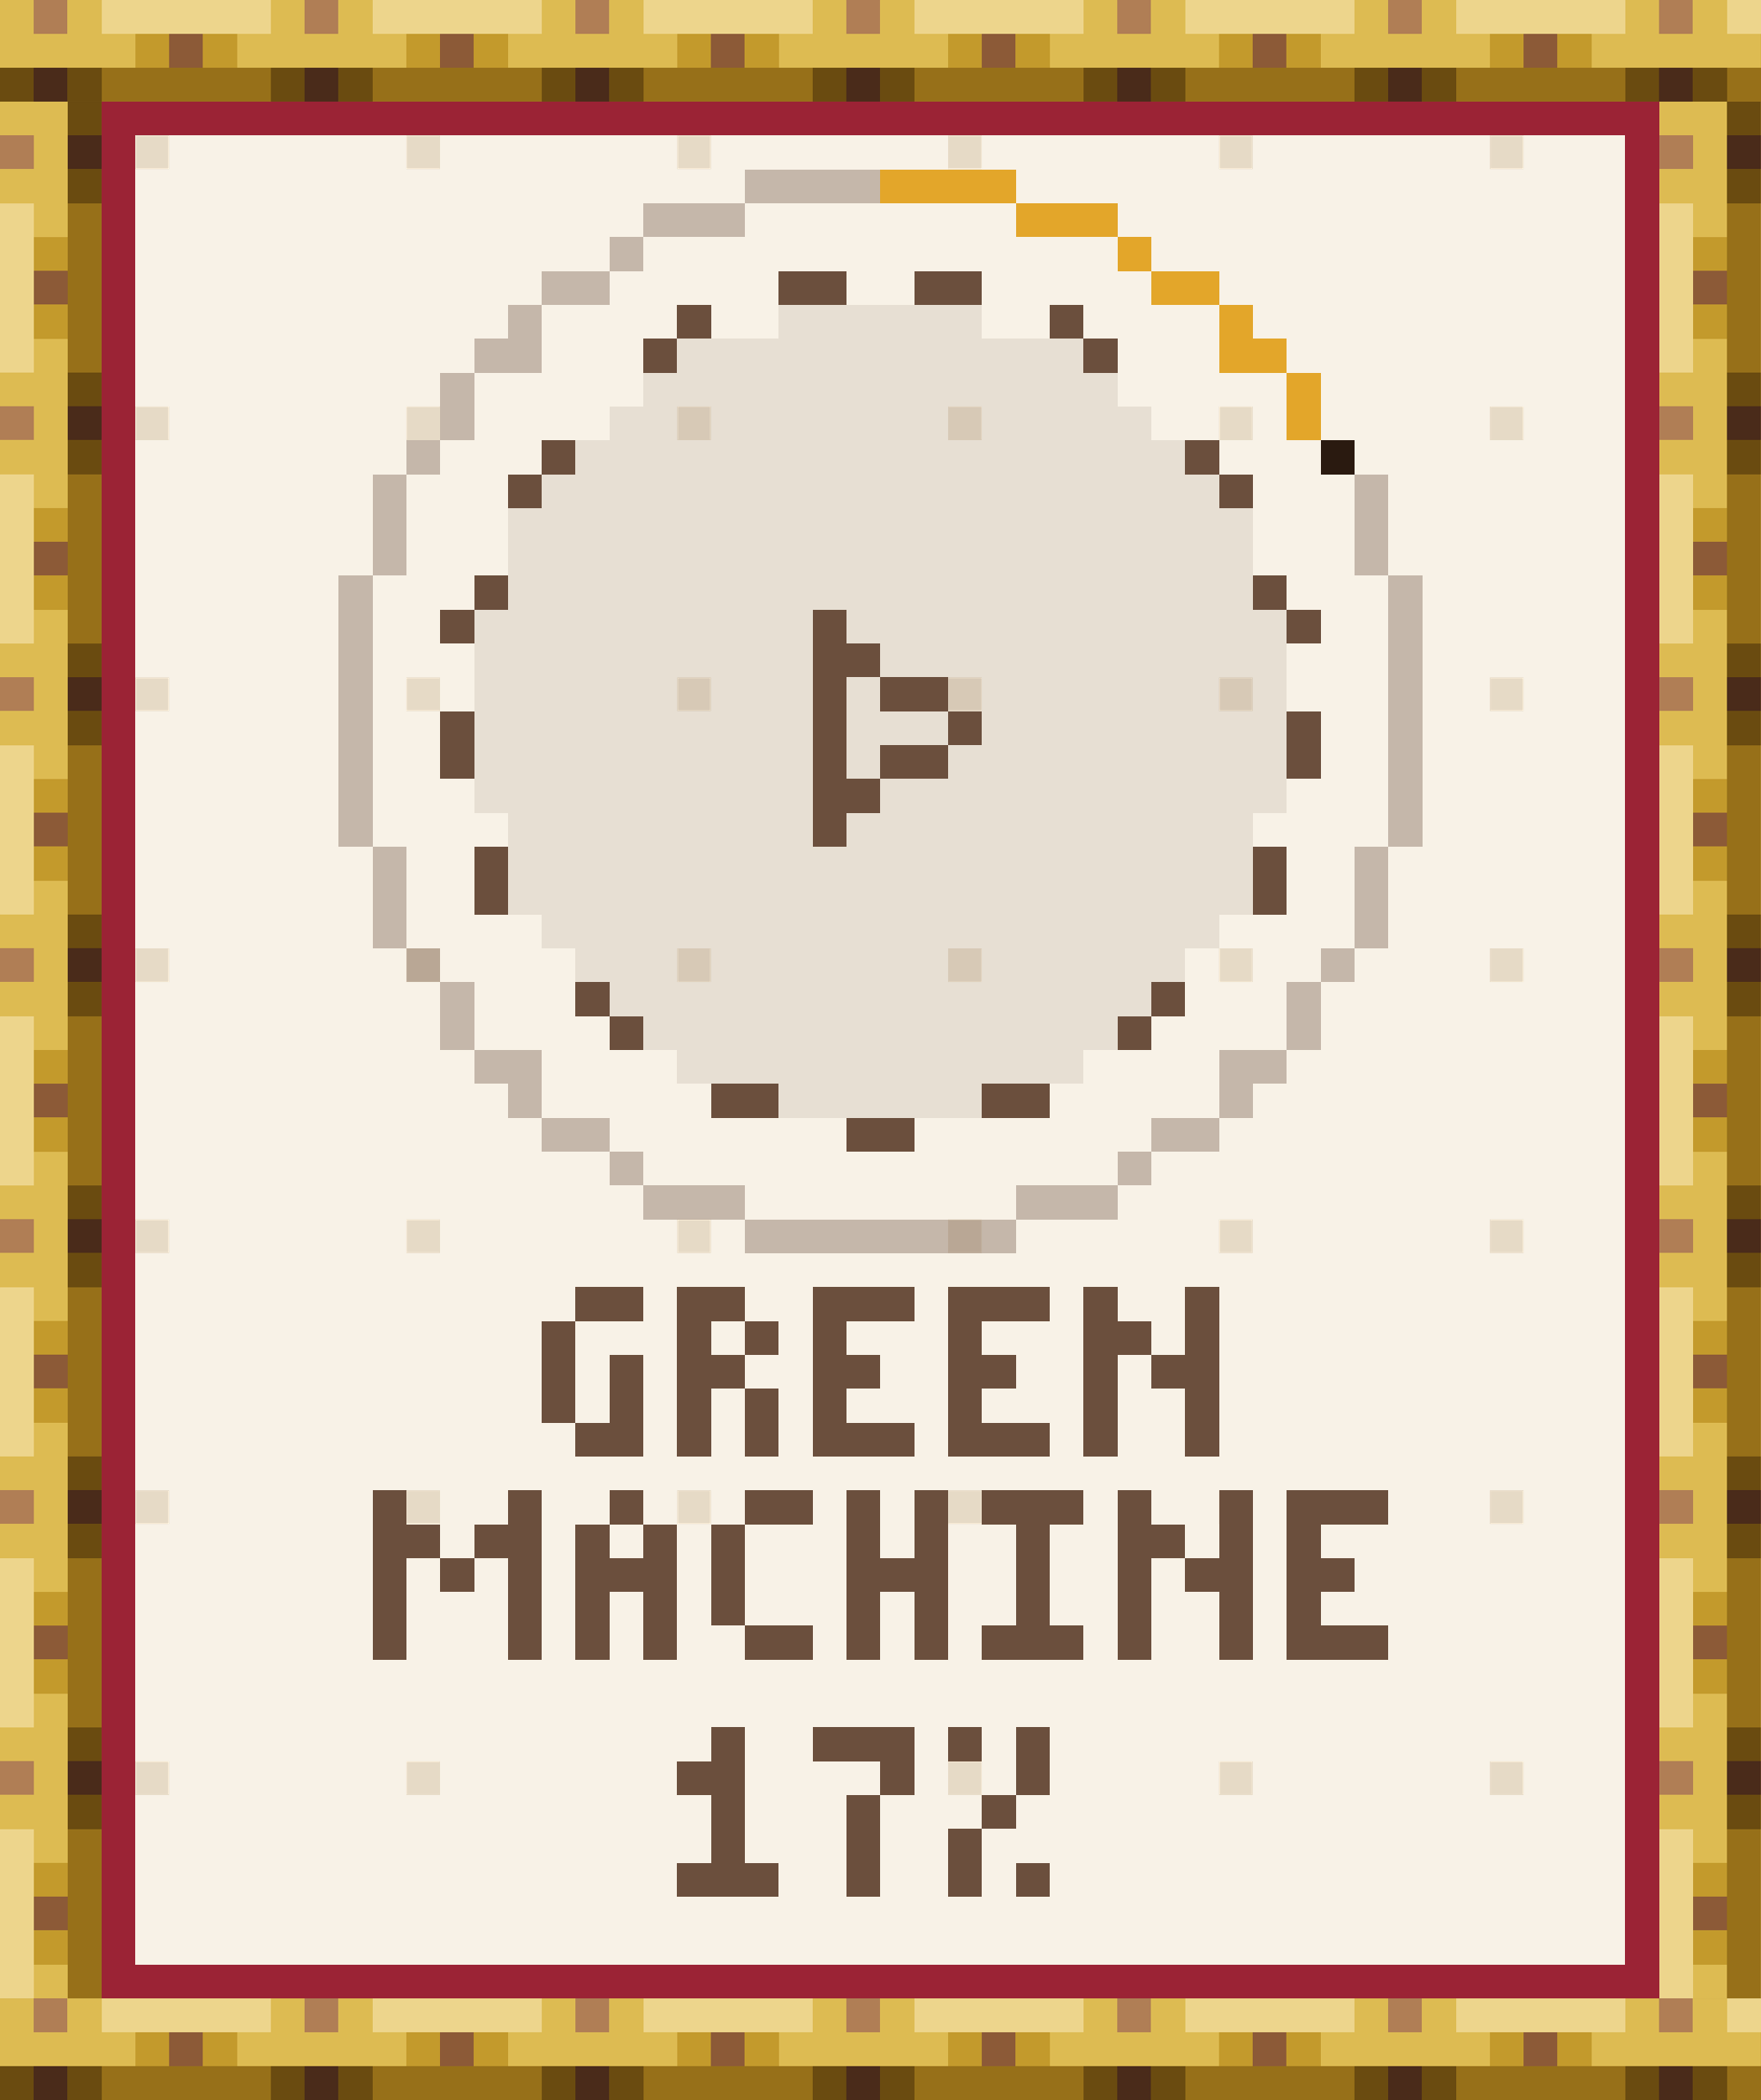
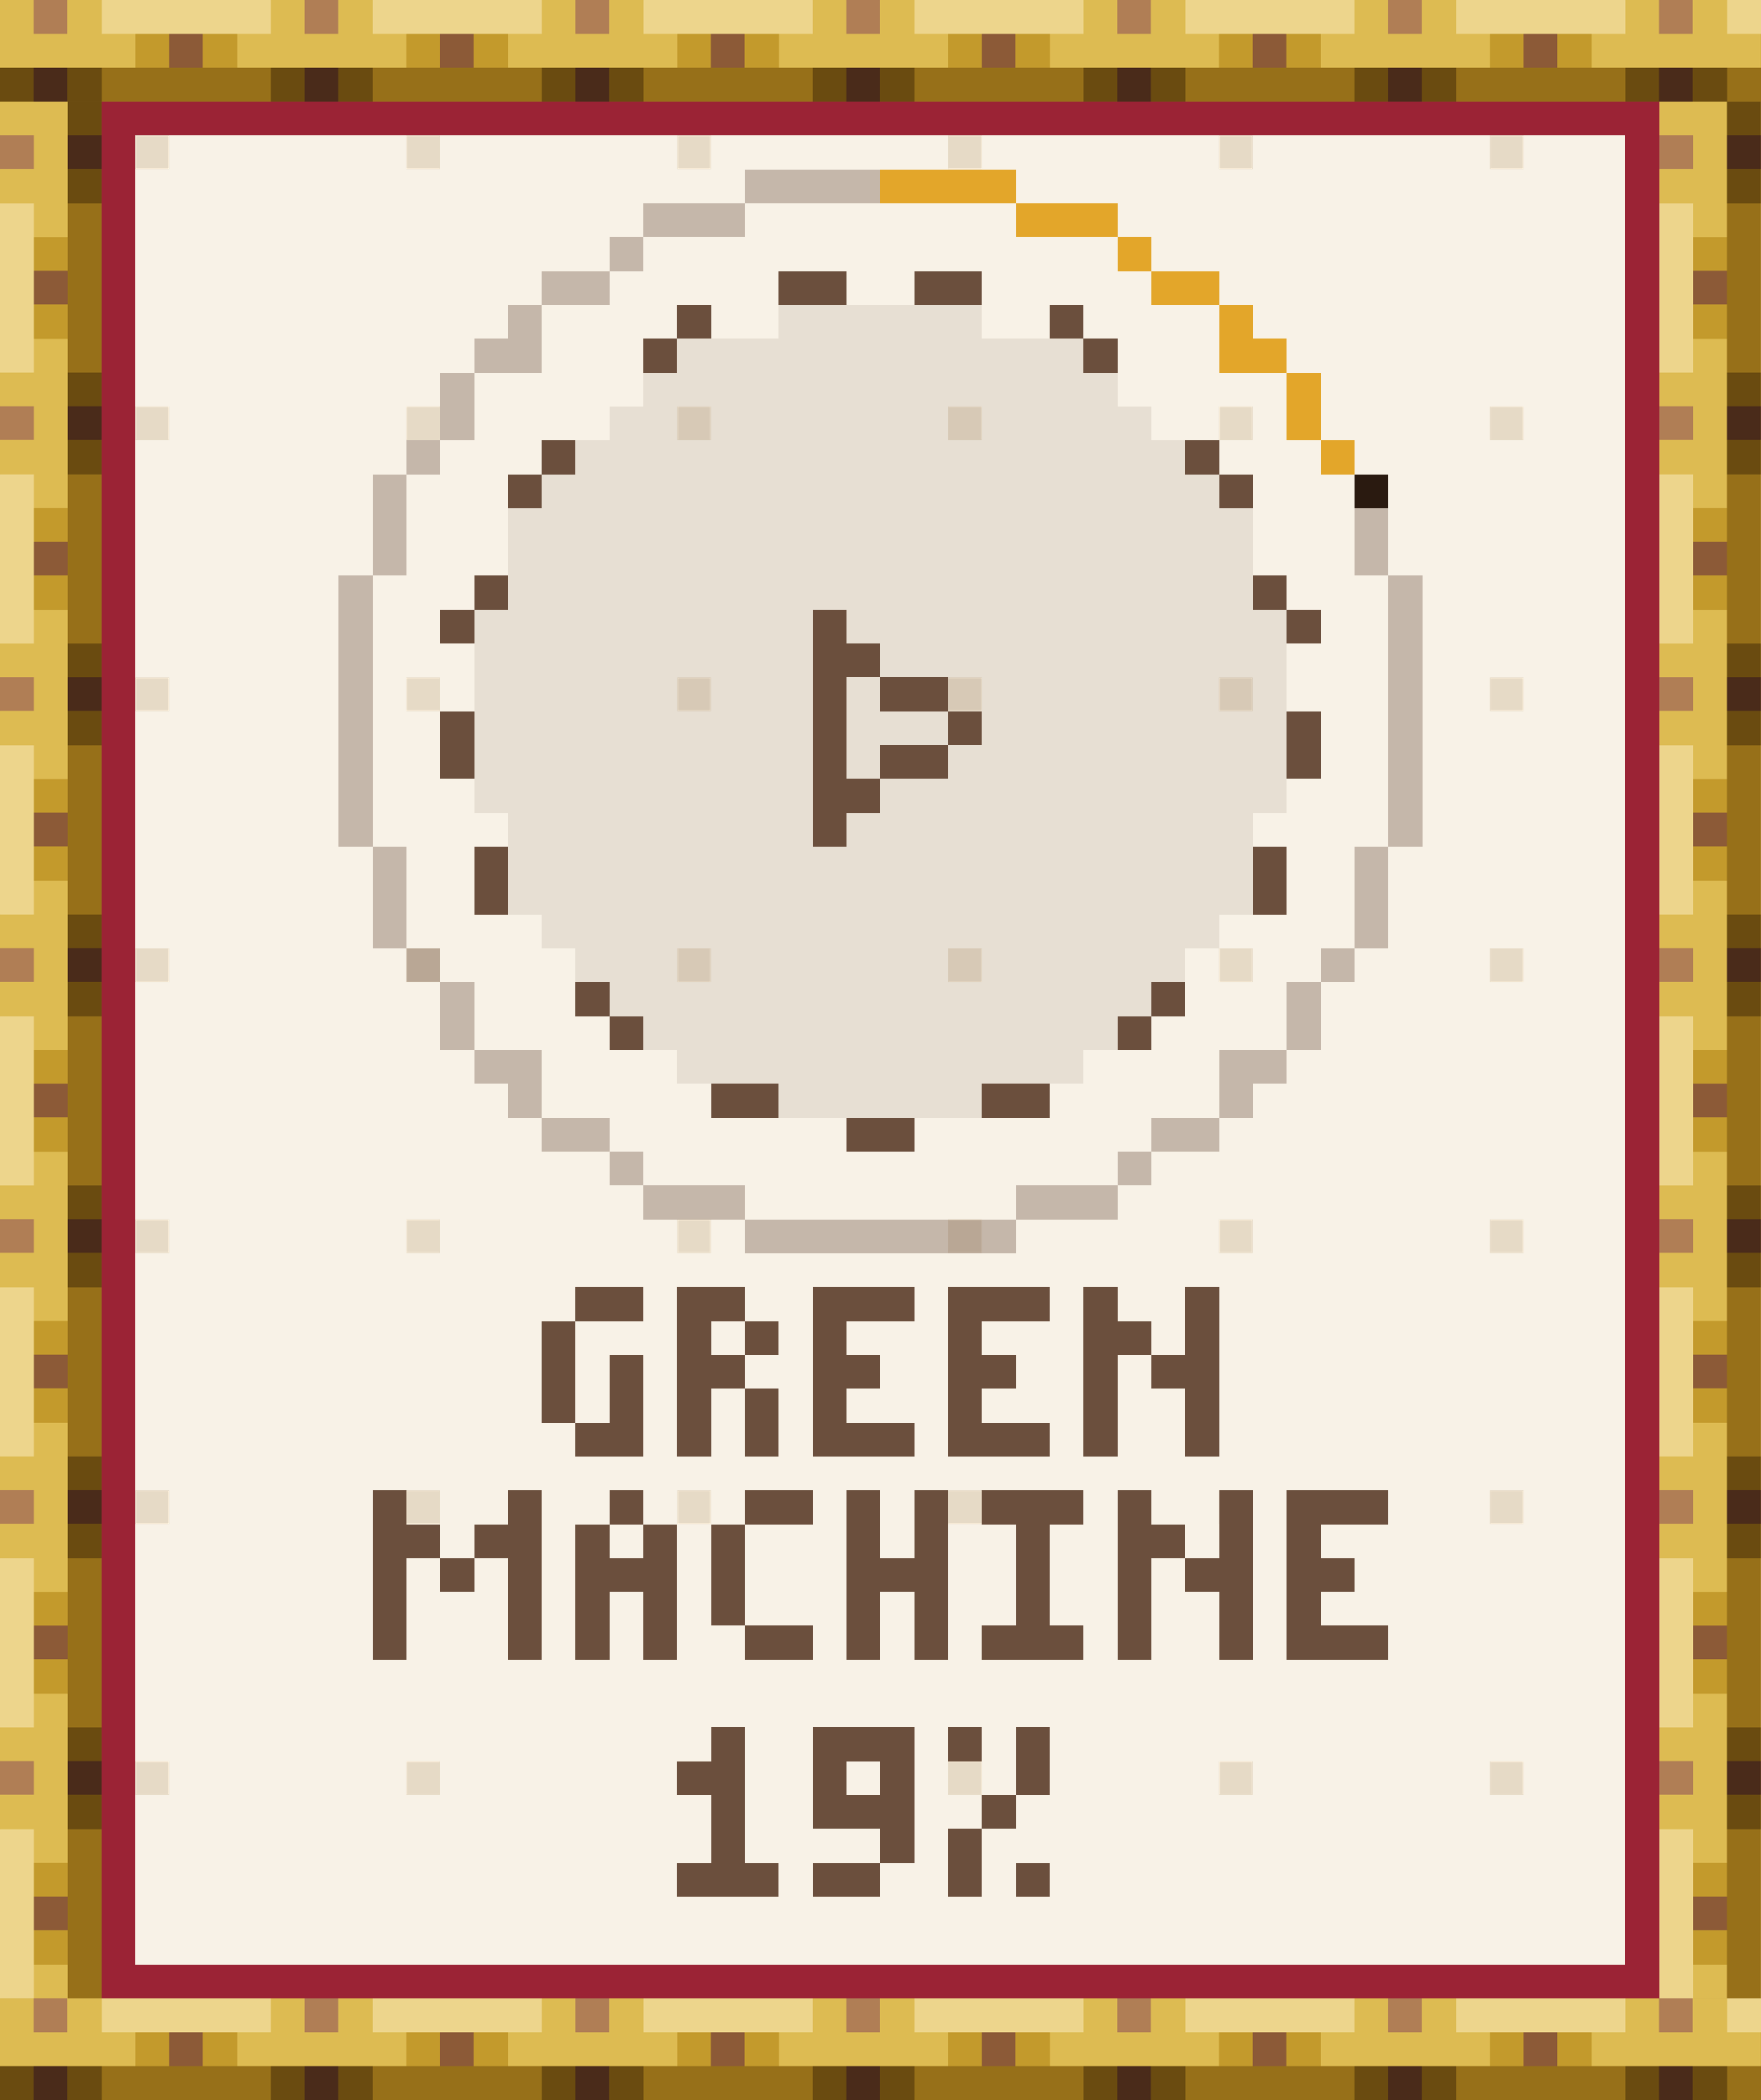
- <svg xmlns="http://www.w3.org/2000/svg" width="104" height="124" viewBox="0 0 104 124" role="img" aria-label="Green Machine: 17% (17 of 100)" shape-rendering="crispEdges">
+ <svg xmlns="http://www.w3.org/2000/svg" width="104" height="124" viewBox="0 0 104 124" role="img" aria-label="Green Machine: 19% (19 of 100)" shape-rendering="crispEdges">
  <g transform="scale(2)">
    <defs>
      <pattern id="tgd" width="8" height="8" patternUnits="userSpaceOnUse">
        <rect x="4" y="4" width="1" height="1" fill="#E6DAC6" />
      </pattern>
      <pattern id="rodh" width="8" height="3" patternUnits="userSpaceOnUse">
        <path stroke="#4A2B1A" d="M1 2.5h1" />
        <path stroke="#6A4B10" d="M0 2.5h1m1 0h1" />
        <path stroke="#8C5A37" d="M5 1.5h1" />
        <path stroke="#977019" d="M3 2.5h5" />
        <path stroke="#B07E55" d="M1 .5h1" />
        <path stroke="#C39A2C" d="M4 1.5h1m1 0h1" />
        <path stroke="#DDBB52" d="M0 .5h1m1 0h1m-3 1h4m3 0h1" />
        <path stroke="#EDD58C" d="M3 .5h5" />
      </pattern>
      <pattern id="rodv" width="3" height="8" patternUnits="userSpaceOnUse">
        <path stroke="#4A2B1A" d="M2 1.5h1" />
        <path stroke="#6A4B10" d="M2 .5h1m-1 2h1" />
        <path stroke="#8C5A37" d="M1 5.5h1" />
        <path stroke="#977019" d="M2.5 3v5" />
        <path stroke="#B07E55" d="M0 1.5h1" />
        <path stroke="#C39A2C" d="M1 4.5h1m-1 2h1" />
        <path stroke="#DDBB52" d="M0 .5h2m-1 1h1m-2 1h2m-1 1h1m-1 4h1" />
        <path stroke="#EDD58C" d="M.5 3v5" />
      </pattern>
      <rect id="rodH" width="52" height="3" fill="url(#rodh)" />
      <rect id="rodV" width="3" height="56" fill="url(#rodv)" />
      <path id="q0" d="M1 .5h2m-2.5 .5v3m2-2v2m-1.5 .5h2" />
      <path id="q1" d="M0 .5h2m-2 1h1m1 0h1m-3 1h2m-1.5 .5v2m2-2v2" />
      <path id="q2" d="M0 .5h3m-3 1h1m-1 1h2m-2 1h1m-1 1h3" />
      <path id="q3" d="M0 .5h1m2.5-.5v2m-3.5-.5h2m-1.5 .5v3m1.5-2.5h2m-.5 .5v2" />
      <path id="q4" d="M0 .5h1m3 0h1m-5 1h2m1 0h2m-4.5 .5v3m1.5-2.5h1m1.5-.5v3" />
      <path id="q5" d="M1 .5h1m-2 1h1m1 0h1m-3 1h3m-2.5 .5v2m2-2v2" />
      <path id="q6" d="M1 .5h2m-2.5 .5v3m.5 .5h2" />
      <path id="q7" d="M.5 0v2m2-2v2m-2.5 .5h3m-2.5 .5v2m2-2v2" />
      <path id="q8" d="M0 .5h3m-1.5 .5v3m-1.5 .5h3" />
      <path id="q9" d="M1 .5h1m-2 1h2m-.5 .5v2m-1.5 .5h3" />
-       <path id="q10" d="M0 .5h3m-1 1h1m-1.5 .5v3" />
+       <path id="q10" d="M0 .5h3m-3 1h1m1 0h1m-3 1h3m-1 1h1m-3 1h2" />
      <path id="q11" d="M0 .5h1m1.5-.5v2m-1.5 .5h1m-1.5 .5v2m1.5-.5h1" />
    </defs>
    <rect x="0" y="0" width="52" height="62" fill="#F8F2E7" />
    <rect x="0" y="0" width="52" height="62" fill="url(#tgd)" />
    <use href="#rodH" x="0" y="0" />
    <use href="#rodH" x="0" y="59" />
    <use href="#rodV" x="0" y="3" />
    <use href="#rodV" x="49" y="3" />
-     <path stroke="#2A1A10" d="M39 13.5h1" />
+     <path stroke="#2A1A10" d="M40 14.5h1" />
    <path stroke="#6B4F3D" d="M23 8.5h2m2 0h2m-9 1h1m10 0h1m-13 1h1m12 0h1m-17 3h1m18 0h1m-21 1h1m20 0h1m-23 3h1m22 0h1m-25 1h1m10 0h1m13 0h1m-15 1h2m-1.5 .5v3m1.5-2.5h2m-14.5 .5v2m14.5-1.5h1m9.5-.5v2m-12.5-.5h2m-4 1h2m-2 1h1m-10.5 .5v2m23-2v2m-20.5 2.5h1m16 0h1m-17 1h1m14 0h1m-13 2h2m6 0h2m-6 1h2" />
    <path stroke="#6B4F3D" stroke-opacity=".12" d="M23 9.5h6m-9 1h12m-13 1h14m-15 1h16m-17 1h18m-19 1h20m-21 1h22m-22 1h22m-22 1h22m-23 1h10m1 0h13m-24 1h10m2 0h12m-24 1h10m1 0h1m2 0h10m-24 1h10m1 0h3m1 0h9m-24 1h10m1 0h1m2 0h10m-24 1h10m2 0h12m-23 1h9m1 0h12m-22 1h22m-22 1h22m-21 1h20m-19 1h18m-17 1h16m-15 1h14m-13 1h12m-9 1h6" />
-     <path stroke="#6B4F3D" stroke-opacity=".36" d="M22 5.5h4m-7 1h3m-4 1h1m-3 1h2m-3 1h1m-2 1h2m-2.5 .5v2m-1.5 .5h1m-1.5 .5v3m29-3v3m-30 0v8m31-8v8m-30 0v3m29-3v3m-28.5 .5h1m26 0h1m-26.5 .5v2m25-2v2m-24.5 .5h2m20 0h2m-23 1h1m20 0h1m-21 1h2m16 0h2m-18 1h1m14 0h1m-15 1h3m8 0h3m-11 1h8" />
+     <path stroke="#6B4F3D" stroke-opacity=".36" d="M22 5.5h4m-7 1h3m-4 1h1m-3 1h2m-3 1h1m-2 1h2m-2.5 .5v2m-1.5 .5h1m-1.5 .5v3m29-2v2m-30 0v8m31-8v8m-30 0v3m29-3v3m-28.5 .5h1m26 0h1m-26.5 .5v2m25-2v2m-24.5 .5h2m20 0h2m-23 1h1m20 0h1m-21 1h2m16 0h2m-18 1h1m14 0h1m-15 1h3m8 0h3m-11 1h8" />
    <path stroke="#9B2335" d="M3 3.5h46m-45.5 .5v54m45-54v54m-45.5 .5h46" />
-     <path stroke="#E3A62A" d="M26 5.5h4m0 1h3m0 1h1m0 1h2m0 1h1m-1 1h2m.5 .5v2" />
+     <path stroke="#E3A62A" d="M26 5.5h4m0 1h3m0 1h1m0 1h2m0 1h1m-1 1h2m.5 .5v2m.5 .5h1" />
    <g stroke="#6B4F3D">
      <g transform="translate(0 38)">
        <use href="#q0" x="16" />
        <use href="#q1" x="20" />
        <use href="#q2" x="24" />
        <use href="#q2" x="28" />
        <use href="#q3" x="32" />
      </g>
      <g transform="translate(0 44)">
        <use href="#q4" x="11" />
        <use href="#q5" x="17" />
        <use href="#q6" x="21" />
        <use href="#q7" x="25" />
        <use href="#q8" x="29" />
        <use href="#q3" x="33" />
        <use href="#q2" x="38" />
      </g>
      <g transform="translate(0 51)">
        <use href="#q9" x="20" />
        <use href="#q10" x="24" />
        <use href="#q11" x="28" />
      </g>
    </g>
  </g>
</svg>
